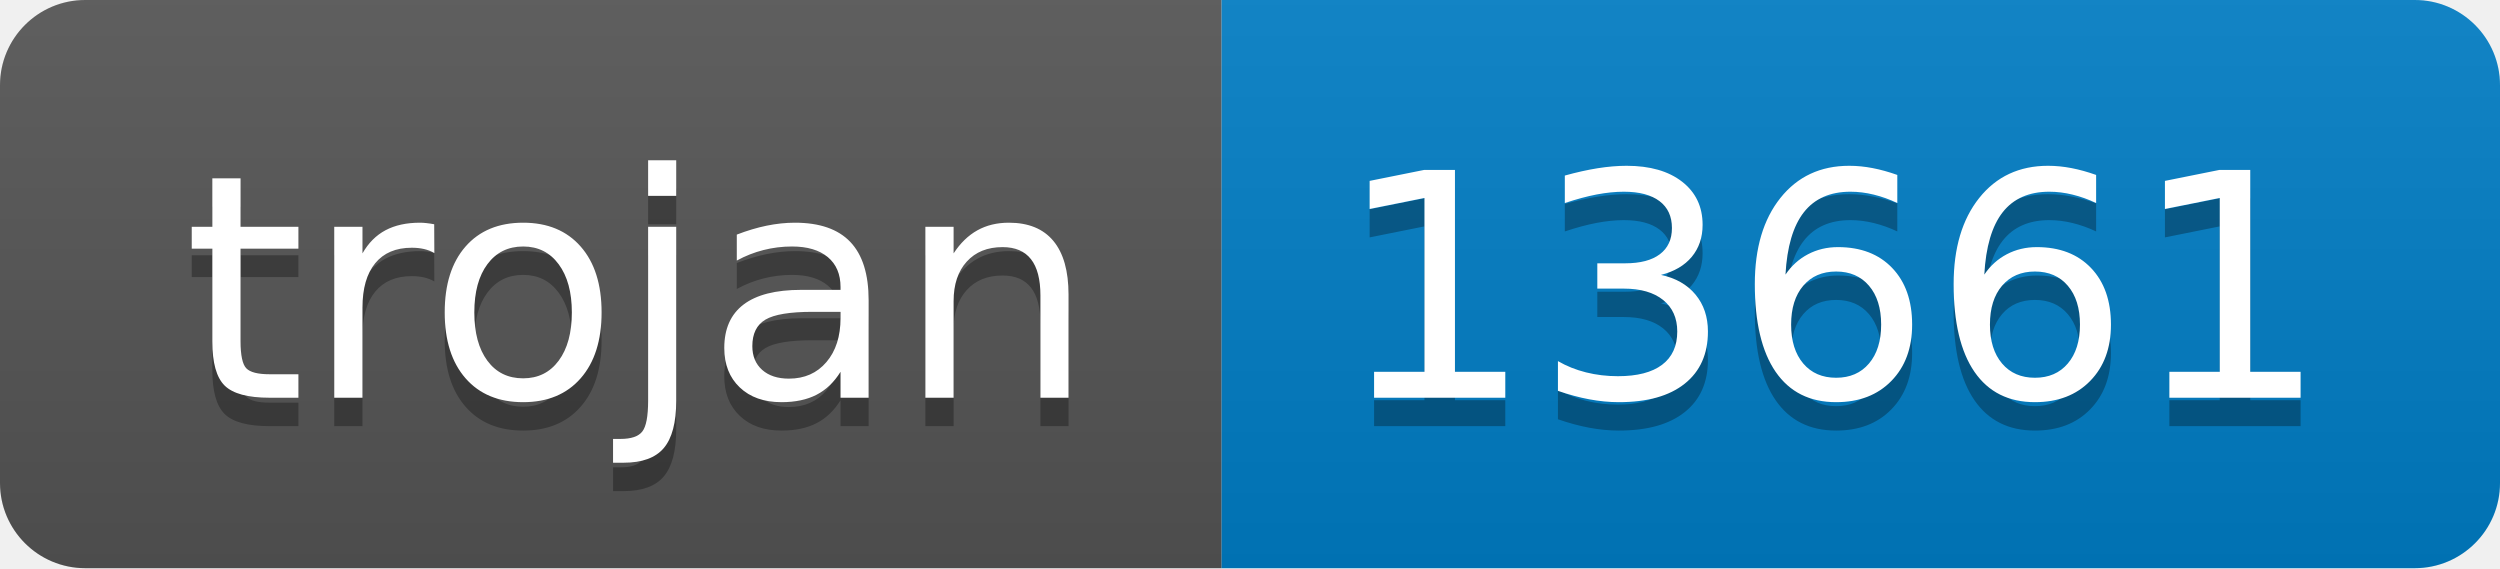
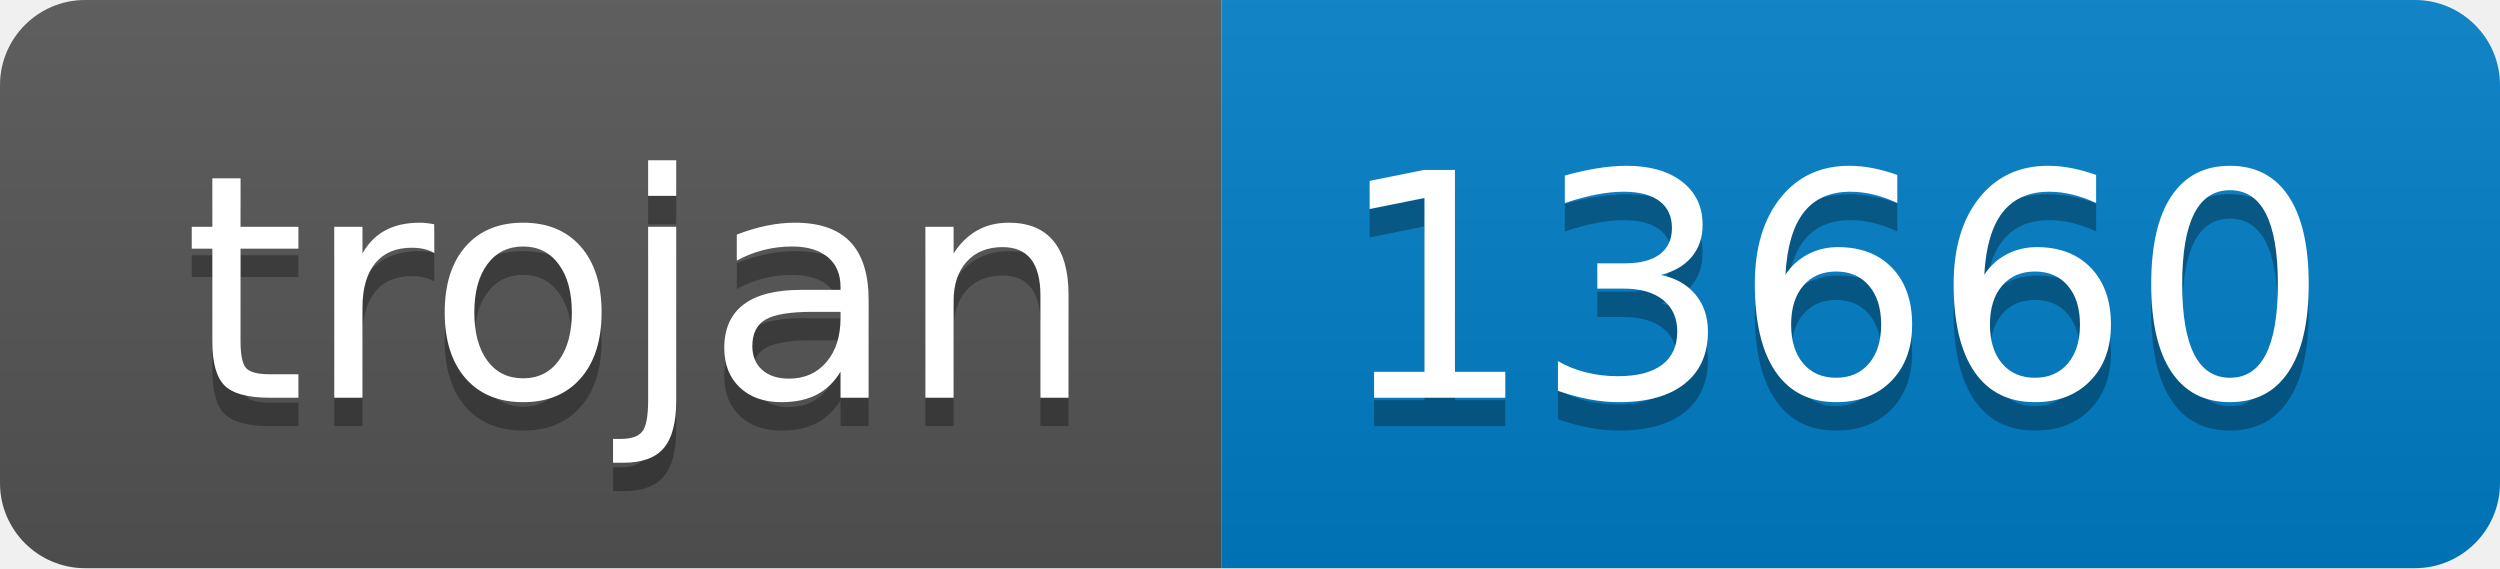
- <svg xmlns="http://www.w3.org/2000/svg" width="88" height="20" role="img" aria-label="trojan: 13661">
+ <svg xmlns="http://www.w3.org/2000/svg" width="88" height="20" role="img" aria-label="trojan: 13660">
  <linearGradient id="s" x2="0" y2="100%">
    <stop offset="0" stop-color="#bbb" stop-opacity=".1" />
    <stop offset="1" stop-opacity=".1" />
  </linearGradient>
  <clipPath id="r">
    <rect width="88" height="20" rx="3" fill="#fff" />
  </clipPath>
  <g clip-path="url(#r)">
    <rect width="43" height="20" fill="#555" />
    <rect x="43" width="45" height="20" fill="#007ec6" />
    <rect width="88" height="20" fill="url(#s)" />
  </g>
  <g fill="#fff" text-anchor="middle" font-family="Verdana,Geneva,DejaVu Sans,sans-serif" text-rendering="geometricPrecision" font-size="110">
    <text aria-hidden="true" x="225" y="150" fill="#010101" fill-opacity=".3" transform="scale(.1)" textLength="330">trojan</text>
    <text x="225" y="140" transform="scale(.1)" fill="#fff" textLength="330">trojan</text>
-     <text aria-hidden="true" x="645" y="150" fill="#010101" fill-opacity=".3" transform="scale(.1)" textLength="350">13661</text>
-     <text x="645" y="140" transform="scale(.1)" fill="#fff" textLength="350">13661</text>
+     <text aria-hidden="true" x="645" y="150" fill="#010101" fill-opacity=".3" transform="scale(.1)" textLength="350">13660</text>
+     <text x="645" y="140" transform="scale(.1)" fill="#fff" textLength="350">13660</text>
  </g>
</svg>
